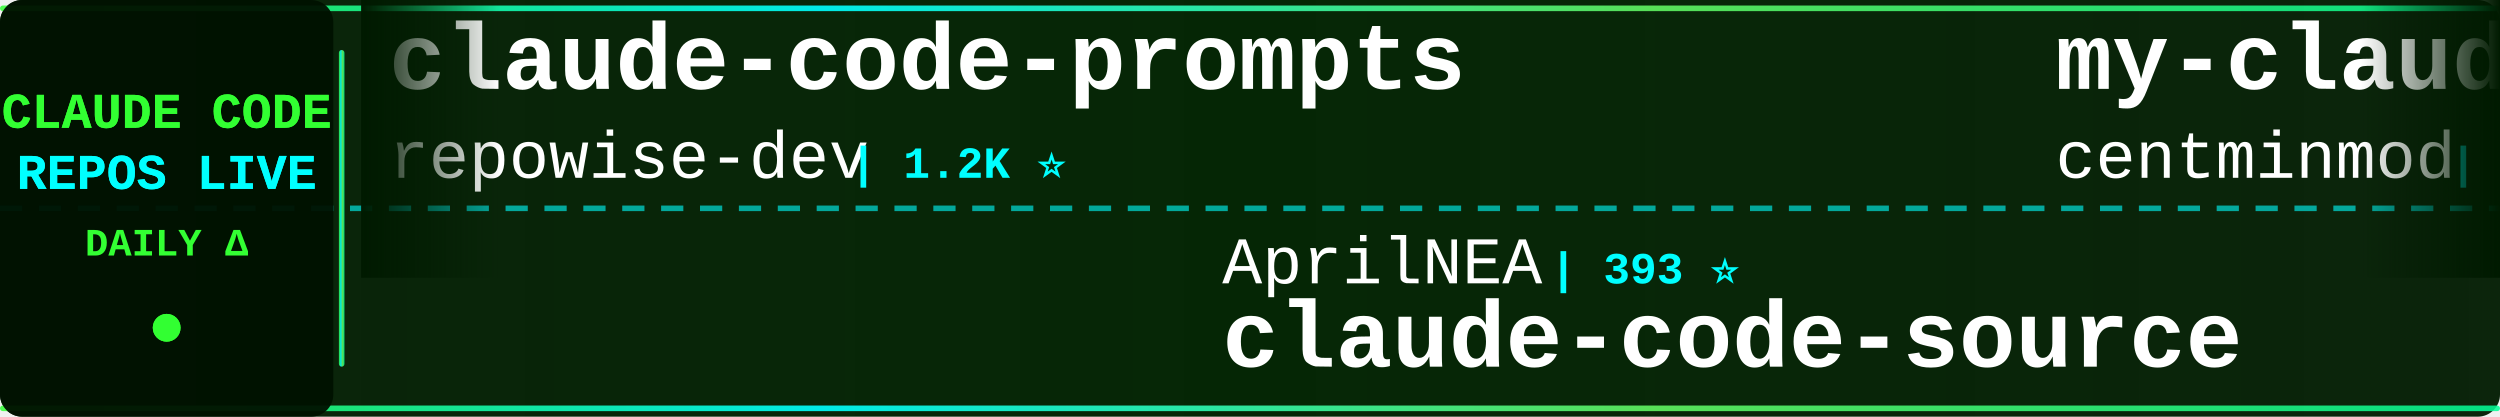
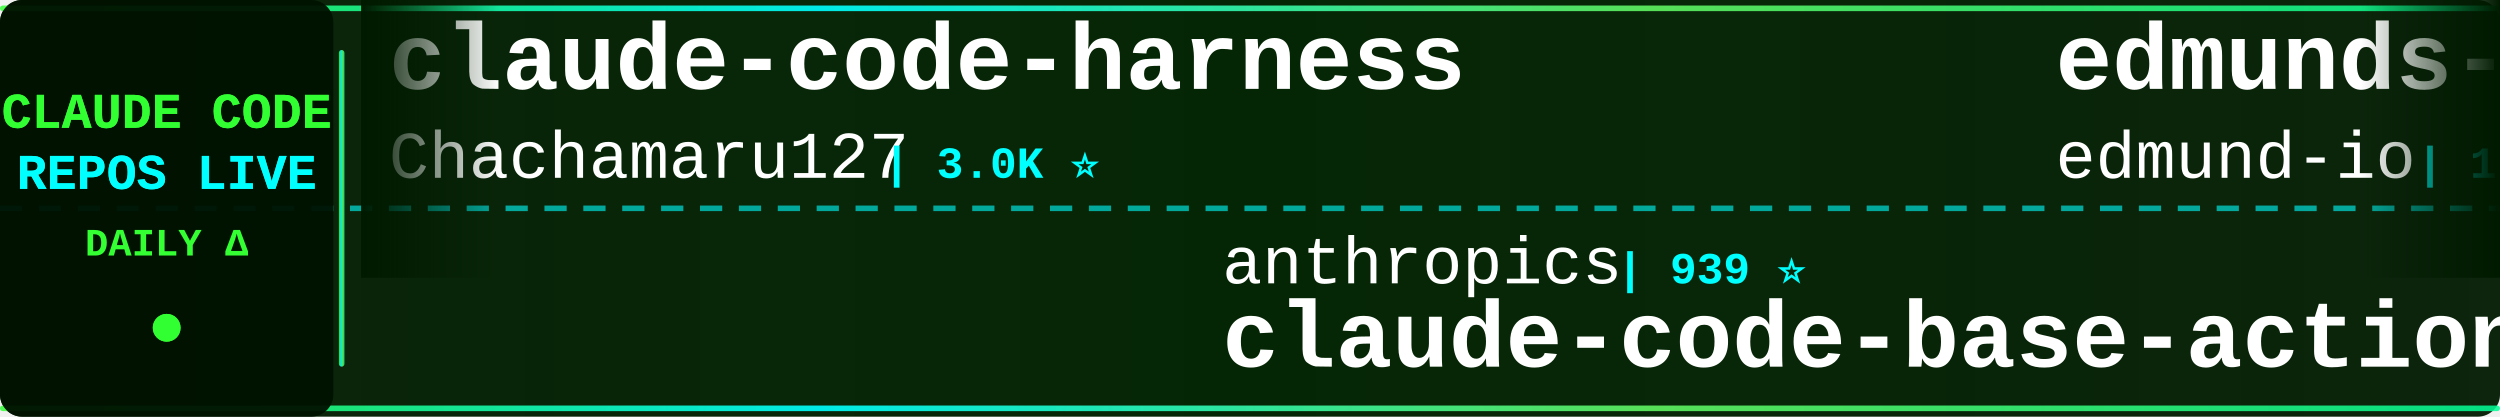
<svg xmlns="http://www.w3.org/2000/svg" width="900" height="150">
  <defs>
    <linearGradient id="tickerBg" x1="0%" y1="0%" x2="100%" y2="0%">
      <stop offset="0%" style="stop-color:#001a00;stop-opacity:0.95" />
      <stop offset="50%" style="stop-color:#002200;stop-opacity:0.98" />
      <stop offset="100%" style="stop-color:#001a00;stop-opacity:0.95" />
    </linearGradient>
    <linearGradient id="borderGrad" x1="0%" y1="0%" x2="100%" y2="0%">
      <stop offset="0%" style="stop-color:#33ff33;stop-opacity:0.85">
        <animate attributeName="stop-opacity" values="0.85;1;0.85" dur="2s" repeatCount="indefinite" />
      </stop>
      <stop offset="33%" style="stop-color:#00ffff;stop-opacity:0.9">
        <animate attributeName="stop-opacity" values="0.9;1;0.9" dur="2.2s" repeatCount="indefinite" />
      </stop>
      <stop offset="66%" style="stop-color:#66ff66;stop-opacity:0.85">
        <animate attributeName="stop-opacity" values="0.85;1;0.85" dur="1.8s" repeatCount="indefinite" />
      </stop>
      <stop offset="100%" style="stop-color:#00ff99;stop-opacity:0.85">
        <animate attributeName="stop-opacity" values="0.85;1;0.85" dur="2s" repeatCount="indefinite" />
      </stop>
    </linearGradient>
    <filter id="textGlow">
      <feGaussianBlur stdDeviation="0.1" result="coloredBlur" />
      <feMerge>
        <feMergeNode in="coloredBlur" />
        <feMergeNode in="SourceGraphic" />
      </feMerge>
    </filter>
    <filter id="metricGlow">
      <feGaussianBlur stdDeviation="0.2" result="coloredBlur" />
      <feMerge>
        <feMergeNode in="coloredBlur" />
        <feMergeNode in="SourceGraphic" />
      </feMerge>
    </filter>
    <linearGradient id="leftFade" x1="0%" y1="0%" x2="100%" y2="0%">
      <stop offset="0%" style="stop-color:#001a00;stop-opacity:1" />
      <stop offset="100%" style="stop-color:#001a00;stop-opacity:0" />
    </linearGradient>
    <linearGradient id="rightFade" x1="0%" y1="0%" x2="100%" y2="0%">
      <stop offset="0%" style="stop-color:#001a00;stop-opacity:0" />
      <stop offset="100%" style="stop-color:#001a00;stop-opacity:1" />
    </linearGradient>
  </defs>
  <rect width="900" height="150" fill="url(#tickerBg)" rx="8" />
  <rect x="0" y="2" width="900" height="2" fill="url(#borderGrad)" rx="1" />
  <rect x="0" y="146" width="900" height="2" fill="url(#borderGrad)" rx="1" />
  <line x1="0" y1="75" x2="900" y2="75" stroke="#00ffff" stroke-width="2" stroke-dasharray="8 6" opacity="0.6" />
  <rect x="0" y="0" width="120" height="150" fill="#001100" opacity="0.95" rx="8" />
  <text x="60" y="46" font-family="'Courier New', monospace" font-size="18" font-weight="bold" fill="#33ff33" text-anchor="middle" filter="url(#textGlow)">
    CLAUDE CODE
  </text>
  <text x="60" y="68" font-family="'Courier New', monospace" font-size="18" font-weight="bold" fill="#00ffff" text-anchor="middle" filter="url(#textGlow)">
    REPOS LIVE
  </text>
  <text x="60" y="92" font-family="'Courier New', monospace" font-size="14" font-weight="bold" fill="#33ff33" text-anchor="middle">
    DAILY Δ
  </text>
  <circle cx="60" cy="118" r="5" fill="#33ff33" filter="url(#metricGlow)">
    <animate attributeName="r" values="4;6;4" dur="1.5s" repeatCount="indefinite" />
    <animate attributeName="opacity" values="0.6;1;0.6" dur="1.5s" repeatCount="indefinite" />
  </circle>
  <rect x="122" y="18" width="2" height="114" fill="url(#borderGrad)" rx="1" />
  <clipPath id="tickerClip">
    <rect x="130" y="0" width="770" height="150" />
  </clipPath>
  <g clip-path="url(#tickerClip)">
    <g id="tickerItems">
      <animateTransform attributeName="transform" attributeType="XML" type="translate" from="0 0" to="-3000 0" dur="54s" repeatCount="indefinite" />
      <g transform="translate(0, 0)">
-         <text x="140" y="32" font-family="'Courier New', monospace" font-size="34" font-weight="bold" fill="#ffffff">claude-code-prompts</text>
-         <text x="140" y="64" font-family="'Courier New', monospace" font-size="24" font-weight="normal" fill="#ffffff" opacity="1.0">repowise-dev</text>
-         <text x="306" y="64" font-family="'Courier New', monospace" font-size="16" font-weight="bold" fill="#00ffff"> | 1.2K ⭐</text>
+         <text x="140" y="32" font-family="'Courier New', monospace" font-size="34" font-weight="bold" fill="#ffffff">claude-code-harness</text>
+         <text x="140" y="64" font-family="'Courier New', monospace" font-size="24" font-weight="normal" fill="#ffffff" opacity="1.0">Chachamaru127</text>
+         <text x="318" y="64" font-family="'Courier New', monospace" font-size="16" font-weight="bold" fill="#00ffff"> | 3.0K ⭐</text>
      </g>
      <g transform="translate(300, 0)">
-         <text x="140" y="102" font-family="'Courier New', monospace" font-size="24" font-weight="normal" fill="#ffffff" opacity="1.0">AprilNEA</text>
-         <text x="258" y="102" font-family="'Courier New', monospace" font-size="16" font-weight="bold" fill="#00ffff"> | 393 ⭐</text>
-         <text x="140" y="132" font-family="'Courier New', monospace" font-size="34" font-weight="bold" fill="#ffffff">claude-code-source</text>
+         <text x="140" y="102" font-family="'Courier New', monospace" font-size="24" font-weight="normal" fill="#ffffff" opacity="1.0">anthropics</text>
+         <text x="282" y="102" font-family="'Courier New', monospace" font-size="16" font-weight="bold" fill="#00ffff"> | 939 ⭐</text>
+         <text x="140" y="132" font-family="'Courier New', monospace" font-size="34" font-weight="bold" fill="#ffffff">claude-code-base-action</text>
      </g>
      <g transform="translate(600, 0)">
-         <text x="140" y="32" font-family="'Courier New', monospace" font-size="34" font-weight="bold" fill="#ffffff">my-claude-code-setup</text>
-         <text x="140" y="64" font-family="'Courier New', monospace" font-size="24" font-weight="normal" fill="#ffffff" opacity="1.0">centminmod</text>
-         <text x="282" y="64" font-family="'Courier New', monospace" font-size="16" font-weight="bold" fill="#00ffff"> | 2.6K ⭐ +1</text>
+         <text x="140" y="32" font-family="'Courier New', monospace" font-size="34" font-weight="bold" fill="#ffffff">edmunds-claude-code</text>
+         <text x="140" y="64" font-family="'Courier New', monospace" font-size="24" font-weight="normal" fill="#ffffff" opacity="1.0">edmund-io</text>
+         <text x="270" y="64" font-family="'Courier New', monospace" font-size="16" font-weight="bold" fill="#00ffff"> | 1.5K ⭐</text>
      </g>
      <g transform="translate(900, 0)">
-         <text x="140" y="102" font-family="'Courier New', monospace" font-size="24" font-weight="normal" fill="#ffffff" opacity="1.0">Pimzino</text>
-         <text x="246" y="102" font-family="'Courier New', monospace" font-size="16" font-weight="bold" fill="#00ffff"> | 3.8K ⭐</text>
-         <text x="140" y="132" font-family="'Courier New', monospace" font-size="34" font-weight="bold" fill="#ffffff">claude-code-spec-workflo...</text>
+         <text x="140" y="102" font-family="'Courier New', monospace" font-size="24" font-weight="normal" fill="#ffffff" opacity="1.0">ghuntley</text>
+         <text x="258" y="102" font-family="'Courier New', monospace" font-size="16" font-weight="bold" fill="#00ffff"> | 987 ⭐</text>
+         <text x="140" y="132" font-family="'Courier New', monospace" font-size="34" font-weight="bold" fill="#ffffff">claude-code-source-code-...</text>
      </g>
      <g transform="translate(1200, 0)">
-         <text x="140" y="32" font-family="'Courier New', monospace" font-size="34" font-weight="bold" fill="#ffffff">claude-code-workflows</text>
-         <text x="140" y="64" font-family="'Courier New', monospace" font-size="24" font-weight="normal" fill="#ffffff" opacity="1.0">OneRedOak</text>
-         <text x="270" y="64" font-family="'Courier New', monospace" font-size="16" font-weight="bold" fill="#00ffff"> | 3.9K ⭐</text>
+         <text x="140" y="32" font-family="'Courier New', monospace" font-size="34" font-weight="bold" fill="#ffffff">Claude-Code-Usage-Monito...</text>
+         <text x="140" y="64" font-family="'Courier New', monospace" font-size="24" font-weight="normal" fill="#ffffff" opacity="1.0">Maciek-roboblog</text>
+         <text x="342" y="64" font-family="'Courier New', monospace" font-size="16" font-weight="bold" fill="#00ffff"> | 8.6K ⭐</text>
      </g>
      <g transform="translate(1500, 0)">
-         <text x="140" y="102" font-family="'Courier New', monospace" font-size="24" font-weight="normal" fill="#ffffff" opacity="1.0">asgeirtj</text>
-         <text x="258" y="102" font-family="'Courier New', monospace" font-size="16" font-weight="bold" fill="#00ffff"> | 62.5K ⭐ +6</text>
-         <text x="140" y="132" font-family="'Courier New', monospace" font-size="34" font-weight="bold" fill="#ffffff">system_prompts_leaks</text>
+         <text x="140" y="102" font-family="'Courier New', monospace" font-size="24" font-weight="normal" fill="#ffffff" opacity="1.0">SeemSeam</text>
+         <text x="258" y="102" font-family="'Courier New', monospace" font-size="16" font-weight="bold" fill="#00ffff"> | 3.4K ⭐</text>
+         <text x="140" y="132" font-family="'Courier New', monospace" font-size="34" font-weight="bold" fill="#ffffff">claude_codex_bridge</text>
      </g>
      <g transform="translate(1800, 0)">
-         <text x="140" y="32" font-family="'Courier New', monospace" font-size="34" font-weight="bold" fill="#ffffff">claude_code_src</text>
-         <text x="140" y="64" font-family="'Courier New', monospace" font-size="24" font-weight="normal" fill="#ffffff" opacity="1.0">ponponon</text>
-         <text x="258" y="64" font-family="'Courier New', monospace" font-size="16" font-weight="bold" fill="#00ffff"> | 2.3K ⭐</text>
+         <text x="140" y="32" font-family="'Courier New', monospace" font-size="34" font-weight="bold" fill="#ffffff">claude-code-reverse</text>
+         <text x="140" y="64" font-family="'Courier New', monospace" font-size="24" font-weight="normal" fill="#ffffff" opacity="1.0">Yuyz0112</text>
+         <text x="258" y="64" font-family="'Courier New', monospace" font-size="16" font-weight="bold" fill="#00ffff"> | 2.4K ⭐</text>
      </g>
      <g transform="translate(2100, 0)">
-         <text x="140" y="102" font-family="'Courier New', monospace" font-size="24" font-weight="normal" fill="#ffffff" opacity="1.0">JrCx7scC</text>
-         <text x="258" y="102" font-family="'Courier New', monospace" font-size="16" font-weight="bold" fill="#00ffff"> | 373 ⭐</text>
-         <text x="140" y="132" font-family="'Courier New', monospace" font-size="34" font-weight="bold" fill="#ffffff">claude-code-source</text>
+         <text x="140" y="102" font-family="'Courier New', monospace" font-size="24" font-weight="normal" fill="#ffffff" opacity="1.0">xu-xiang</text>
+         <text x="258" y="102" font-family="'Courier New', monospace" font-size="16" font-weight="bold" fill="#00ffff"> | 1.8K ⭐ +1</text>
+         <text x="140" y="132" font-family="'Courier New', monospace" font-size="34" font-weight="bold" fill="#ffffff">everything-claude-code-z...</text>
      </g>
      <g transform="translate(2400, 0)">
-         <text x="140" y="32" font-family="'Courier New', monospace" font-size="34" font-weight="bold" fill="#ffffff">claude-skills</text>
-         <text x="140" y="64" font-family="'Courier New', monospace" font-size="24" font-weight="normal" fill="#ffffff" opacity="1.0">alirezarezvani</text>
-         <text x="330" y="64" font-family="'Courier New', monospace" font-size="16" font-weight="bold" fill="#00ffff"> | 24.1K ⭐ +15</text>
+         <text x="140" y="32" font-family="'Courier New', monospace" font-size="34" font-weight="bold" fill="#ffffff">andrej-karpathy-skills</text>
+         <text x="140" y="64" font-family="'Courier New', monospace" font-size="24" font-weight="normal" fill="#ffffff" opacity="1.0">multica-ai</text>
+         <text x="282" y="64" font-family="'Courier New', monospace" font-size="16" font-weight="bold" fill="#00ffff"> | 200.5K ⭐ +23</text>
      </g>
      <g transform="translate(2700, 0)">
-         <text x="140" y="102" font-family="'Courier New', monospace" font-size="24" font-weight="normal" fill="#ffffff" opacity="1.0">SeemSeam</text>
-         <text x="258" y="102" font-family="'Courier New', monospace" font-size="16" font-weight="bold" fill="#00ffff"> | 3.4K ⭐ +1</text>
-         <text x="140" y="132" font-family="'Courier New', monospace" font-size="34" font-weight="bold" fill="#ffffff">claude_codex_bridge</text>
+         <text x="140" y="102" font-family="'Courier New', monospace" font-size="24" font-weight="normal" fill="#ffffff" opacity="1.0">anthropics</text>
+         <text x="282" y="102" font-family="'Courier New', monospace" font-size="16" font-weight="bold" fill="#00ffff"> | 166.9K ⭐ +14</text>
+         <text x="140" y="132" font-family="'Courier New', monospace" font-size="34" font-weight="bold" fill="#ffffff">skills</text>
      </g>
      <g transform="translate(3000, 0)">
-         <text x="140" y="32" font-family="'Courier New', monospace" font-size="34" font-weight="bold" fill="#ffffff">claude-code-prompts</text>
-         <text x="140" y="64" font-family="'Courier New', monospace" font-size="24" font-weight="normal" fill="#ffffff" opacity="1.0">repowise-dev</text>
-         <text x="306" y="64" font-family="'Courier New', monospace" font-size="16" font-weight="bold" fill="#00ffff"> | 1.2K ⭐</text>
+         <text x="140" y="32" font-family="'Courier New', monospace" font-size="34" font-weight="bold" fill="#ffffff">claude-code-harness</text>
+         <text x="140" y="64" font-family="'Courier New', monospace" font-size="24" font-weight="normal" fill="#ffffff" opacity="1.0">Chachamaru127</text>
+         <text x="318" y="64" font-family="'Courier New', monospace" font-size="16" font-weight="bold" fill="#00ffff"> | 3.0K ⭐</text>
      </g>
      <g transform="translate(3300, 0)">
-         <text x="140" y="102" font-family="'Courier New', monospace" font-size="24" font-weight="normal" fill="#ffffff" opacity="1.0">AprilNEA</text>
-         <text x="258" y="102" font-family="'Courier New', monospace" font-size="16" font-weight="bold" fill="#00ffff"> | 393 ⭐</text>
-         <text x="140" y="132" font-family="'Courier New', monospace" font-size="34" font-weight="bold" fill="#ffffff">claude-code-source</text>
+         <text x="140" y="102" font-family="'Courier New', monospace" font-size="24" font-weight="normal" fill="#ffffff" opacity="1.0">anthropics</text>
+         <text x="282" y="102" font-family="'Courier New', monospace" font-size="16" font-weight="bold" fill="#00ffff"> | 939 ⭐</text>
+         <text x="140" y="132" font-family="'Courier New', monospace" font-size="34" font-weight="bold" fill="#ffffff">claude-code-base-action</text>
      </g>
      <g transform="translate(3600, 0)">
-         <text x="140" y="32" font-family="'Courier New', monospace" font-size="34" font-weight="bold" fill="#ffffff">my-claude-code-setup</text>
-         <text x="140" y="64" font-family="'Courier New', monospace" font-size="24" font-weight="normal" fill="#ffffff" opacity="1.0">centminmod</text>
-         <text x="282" y="64" font-family="'Courier New', monospace" font-size="16" font-weight="bold" fill="#00ffff"> | 2.6K ⭐ +1</text>
+         <text x="140" y="32" font-family="'Courier New', monospace" font-size="34" font-weight="bold" fill="#ffffff">edmunds-claude-code</text>
+         <text x="140" y="64" font-family="'Courier New', monospace" font-size="24" font-weight="normal" fill="#ffffff" opacity="1.0">edmund-io</text>
+         <text x="270" y="64" font-family="'Courier New', monospace" font-size="16" font-weight="bold" fill="#00ffff"> | 1.5K ⭐</text>
      </g>
      <g transform="translate(3900, 0)">
-         <text x="140" y="102" font-family="'Courier New', monospace" font-size="24" font-weight="normal" fill="#ffffff" opacity="1.0">Pimzino</text>
-         <text x="246" y="102" font-family="'Courier New', monospace" font-size="16" font-weight="bold" fill="#00ffff"> | 3.8K ⭐</text>
-         <text x="140" y="132" font-family="'Courier New', monospace" font-size="34" font-weight="bold" fill="#ffffff">claude-code-spec-workflo...</text>
+         <text x="140" y="102" font-family="'Courier New', monospace" font-size="24" font-weight="normal" fill="#ffffff" opacity="1.0">ghuntley</text>
+         <text x="258" y="102" font-family="'Courier New', monospace" font-size="16" font-weight="bold" fill="#00ffff"> | 987 ⭐</text>
+         <text x="140" y="132" font-family="'Courier New', monospace" font-size="34" font-weight="bold" fill="#ffffff">claude-code-source-code-...</text>
      </g>
    </g>
  </g>
  <rect x="130" y="0" width="50" height="100" fill="url(#leftFade)" />
  <rect x="850" y="0" width="50" height="100" fill="url(#rightFade)" />
</svg>
